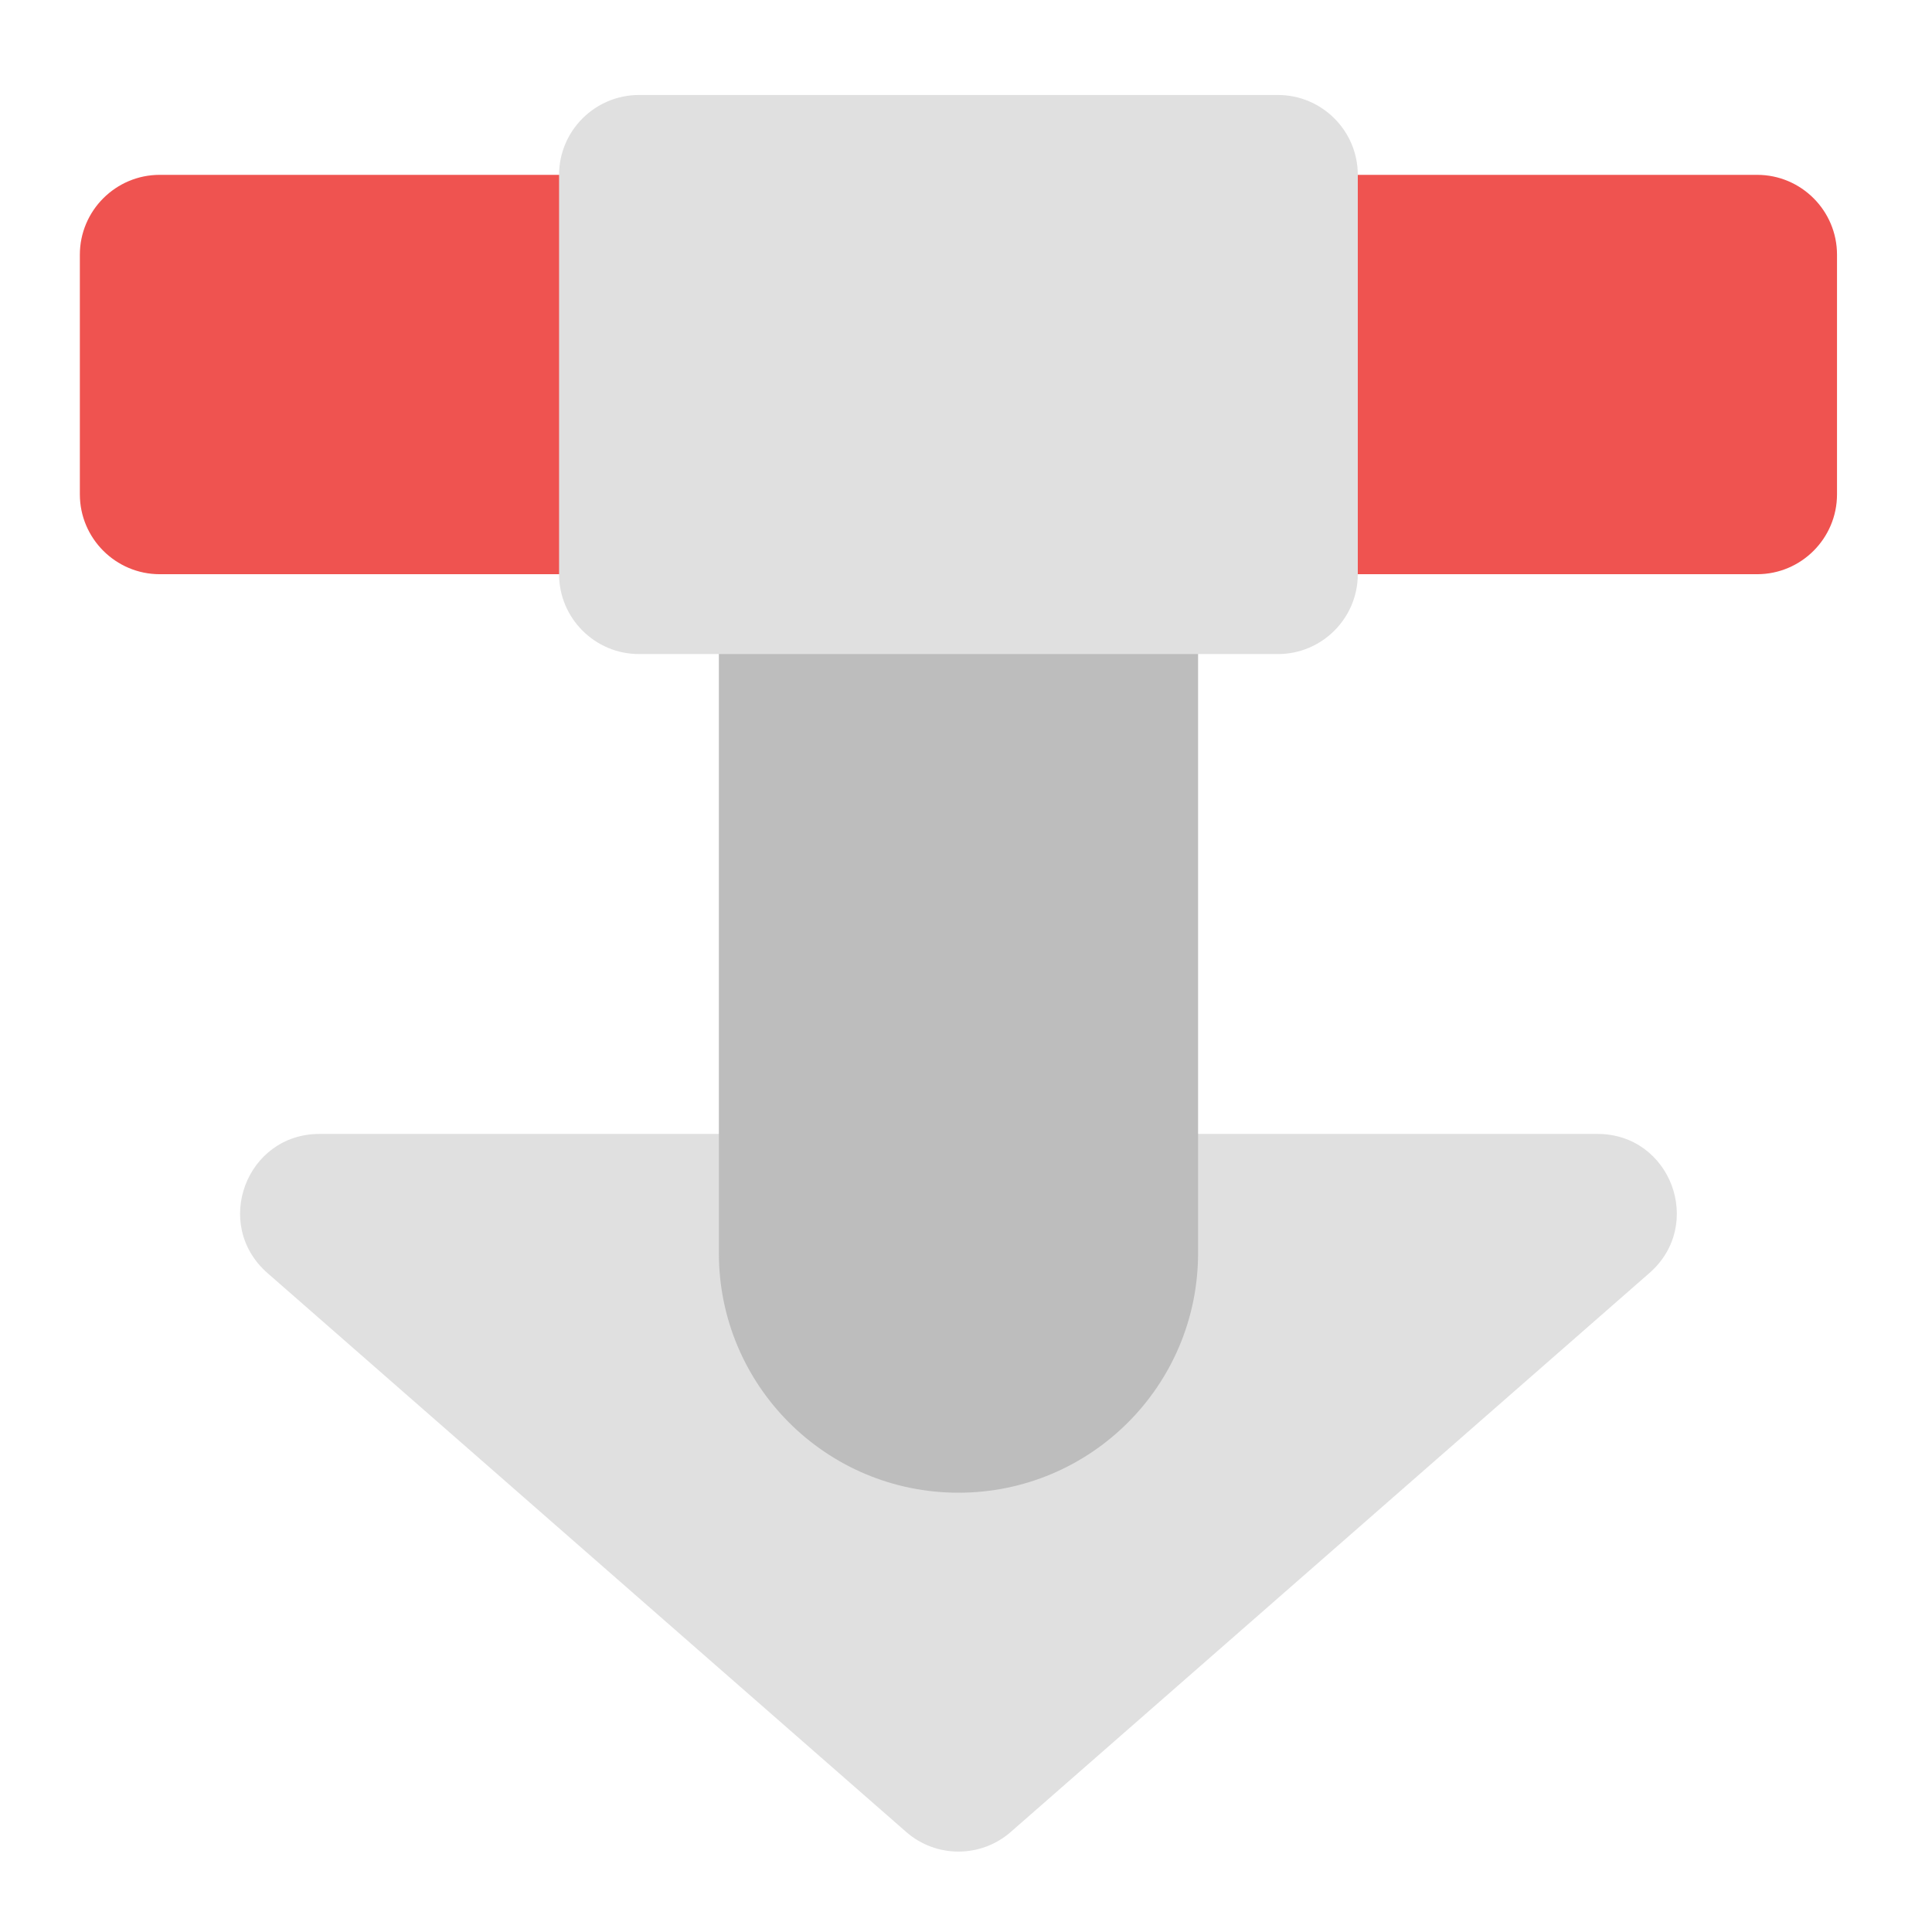
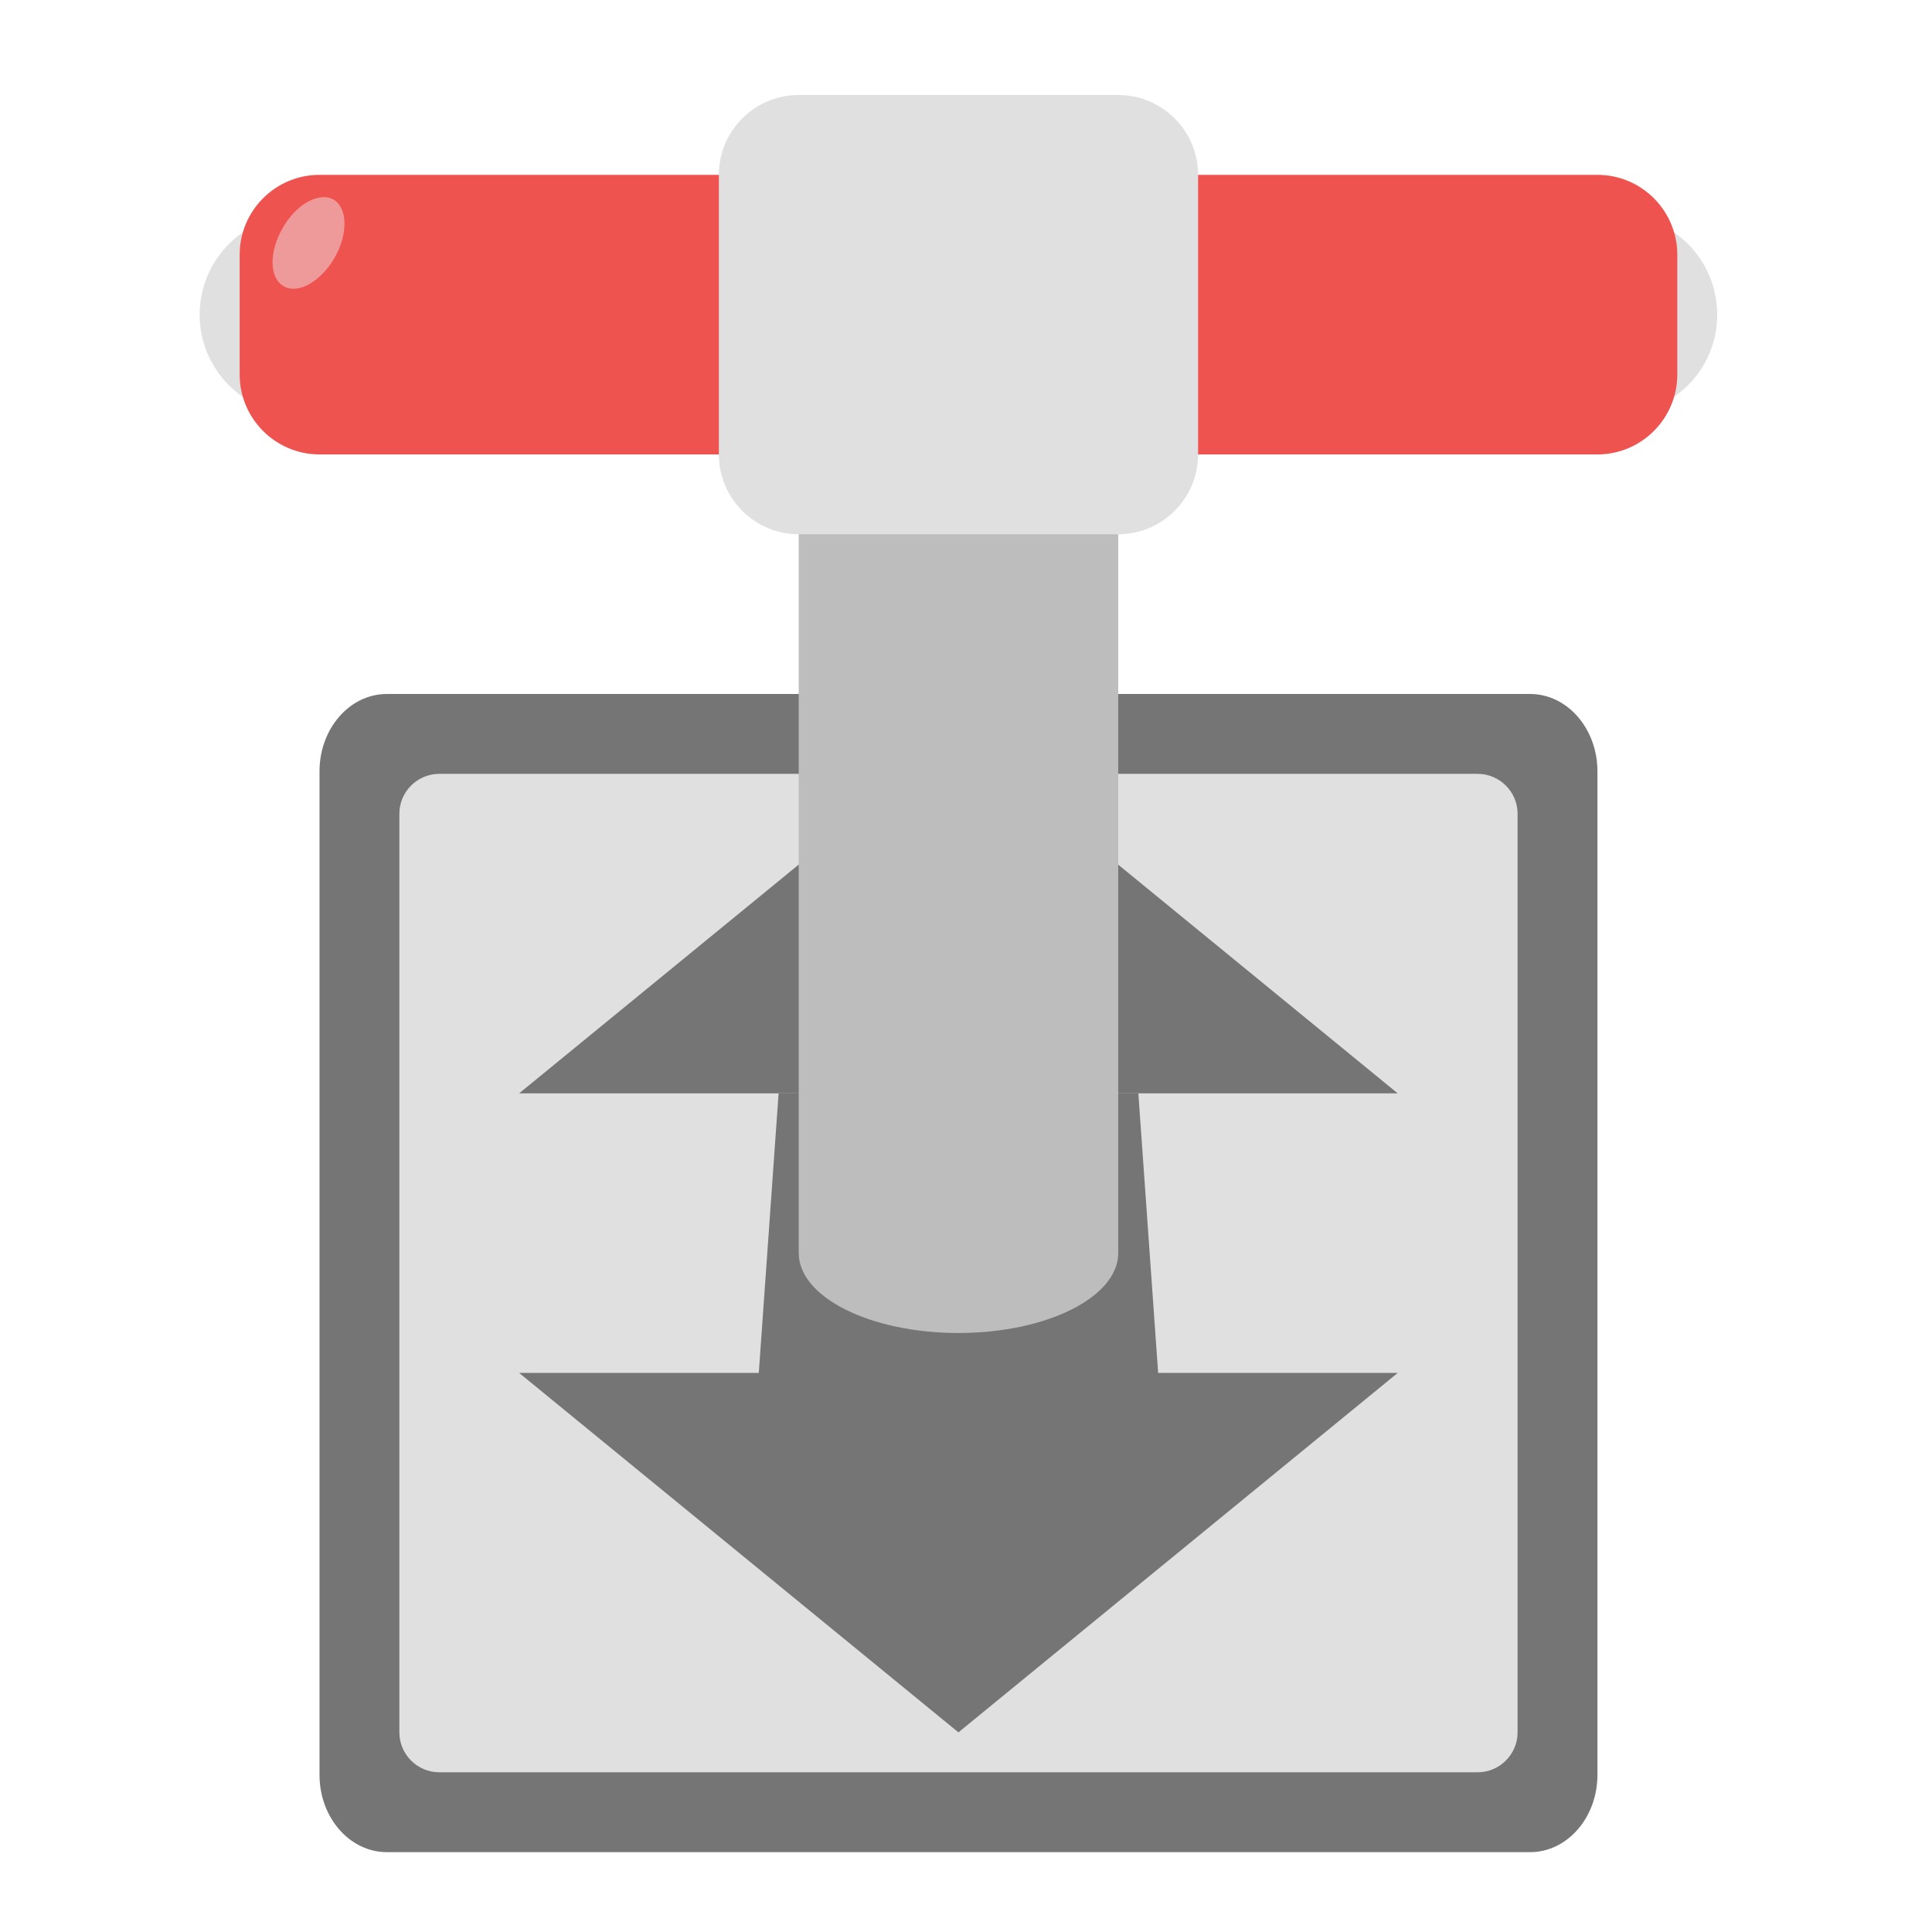
<svg xmlns="http://www.w3.org/2000/svg" width="24px" height="24px" viewBox="0 0 24 24" version="1.1">
  <g id="surface1">
-     <path style=" stroke:none;fill-rule:nonzero;fill:rgb(93.725%,32.549%,31.373%);fill-opacity:1;" d="M 1.984 2.172 L 21.828 2.172 C 22.375 2.172 22.82 2.617 22.82 3.164 L 22.82 6.141 C 22.82 6.688 22.375 7.133 21.828 7.133 L 1.984 7.133 C 1.438 7.133 0.992 6.688 0.992 6.141 L 0.992 3.164 C 0.992 2.617 1.438 2.172 1.984 2.172 Z M 1.984 2.172 " />
-     <path style=" stroke:none;fill-rule:nonzero;fill:rgb(87.843%,87.843%,87.843%);fill-opacity:1;" d="M 3.969 14.086 C 3.059 14.086 2.637 15.211 3.32 15.812 L 11.258 22.758 C 11.629 23.082 12.184 23.082 12.555 22.758 L 20.492 15.812 C 21.176 15.211 20.754 14.086 19.844 14.086 Z M 3.969 14.086 " />
-     <path style=" stroke:none;fill-rule:nonzero;fill:rgb(74.118%,74.118%,74.118%);fill-opacity:1;" d="M 11.906 4.652 C 13.551 4.652 14.883 5.984 14.883 7.629 L 14.883 15.566 C 14.883 17.211 13.551 18.543 11.906 18.543 C 10.262 18.543 8.93 17.211 8.93 15.566 L 8.93 7.629 C 8.93 5.984 10.262 4.652 11.906 4.652 Z M 11.906 4.652 " />
-     <path style=" stroke:none;fill-rule:nonzero;fill:rgb(87.843%,87.843%,87.843%);fill-opacity:1;" d="M 7.938 1.18 L 15.875 1.18 C 16.422 1.18 16.867 1.625 16.867 2.172 L 16.867 7.133 C 16.867 7.68 16.422 8.125 15.875 8.125 L 7.938 8.125 C 7.391 8.125 6.945 7.68 6.945 7.133 L 6.945 2.172 C 6.945 1.625 7.391 1.18 7.938 1.18 Z M 7.938 1.18 " />
+     <path style=" stroke:none;fill-rule:nonzero;fill:rgb(45.882%,45.882%,45.882%);fill-opacity:1;" d="M 4.805 8.621 L 19.008 8.621 C 19.469 8.621 19.844 9.051 19.844 9.582 L 19.844 22.047 C 19.844 22.578 19.469 23.008 19.008 23.008 L 4.805 23.008 C 4.344 23.008 3.969 22.578 3.969 22.047 L 3.969 9.582 C 3.969 9.051 4.344 8.621 4.805 8.621 Z M 4.805 8.621 " />
+     <path style=" stroke:none;fill-rule:nonzero;fill:rgb(87.843%,87.843%,87.843%);fill-opacity:1;" d="M 5.457 9.613 L 18.355 9.613 C 18.629 9.613 18.852 9.836 18.852 10.109 L 18.852 21.52 C 18.852 21.793 18.629 22.016 18.355 22.016 L 5.457 22.016 C 5.184 22.016 4.961 21.793 4.961 21.52 L 4.961 10.109 C 4.961 9.836 5.184 9.613 5.457 9.613 Z M 5.457 9.613 " />
+     <path style=" stroke:none;fill-rule:nonzero;fill:rgb(45.882%,45.882%,45.882%);fill-opacity:1;" d="M 11.906 9.117 L 6.449 13.582 L 9.922 13.582 L 9.922 16.559 L 13.891 16.559 L 13.891 13.582 L 17.363 13.582 Z M 11.906 9.117 " />
+     <path style=" stroke:none;fill-rule:nonzero;fill:rgb(45.882%,45.882%,45.882%);fill-opacity:1;" d="M 11.906 21.52 L 6.449 17.055 L 9.426 17.055 L 9.672 13.582 L 14.141 13.582 L 14.387 17.055 L 17.363 17.055 Z M 11.906 21.52 " />
+     <path style=" stroke:none;fill-rule:nonzero;fill:rgb(87.843%,87.843%,87.843%);fill-opacity:1;" d="M 3.719 2.668 L 20.09 2.668 C 20.777 2.668 21.332 3.223 21.332 3.91 C 21.332 4.594 20.777 5.148 20.09 5.148 L 3.719 5.148 C 3.035 5.148 2.48 4.594 2.48 3.91 C 2.48 3.223 3.035 2.668 3.719 2.668 Z M 3.719 2.668 " />
+     <path style=" stroke:none;fill-rule:nonzero;fill:rgb(93.725%,32.549%,31.373%);fill-opacity:1;" d="M 3.969 2.172 L 19.844 2.172 C 20.391 2.172 20.836 2.617 20.836 3.164 L 20.836 4.652 C 20.836 5.199 20.391 5.645 19.844 5.645 L 3.969 5.645 C 3.422 5.645 2.977 5.199 2.977 4.652 L 2.977 3.164 C 2.977 2.617 3.422 2.172 3.969 2.172 Z M 3.969 2.172 " />
+     <path style=" stroke:none;fill-rule:nonzero;fill:rgb(74.118%,74.118%,74.118%);fill-opacity:1;" d="M 11.906 2.668 C 13.004 2.668 13.891 3.113 13.891 3.66 L 13.891 15.566 C 13.891 16.113 13.004 16.559 11.906 16.559 C 10.809 16.559 9.922 16.113 9.922 15.566 L 9.922 3.66 C 9.922 3.113 10.809 2.668 11.906 2.668 Z M 11.906 2.668 " />
+     <path style=" stroke:none;fill-rule:nonzero;fill:rgb(87.843%,87.843%,87.843%);fill-opacity:1;" d="M 9.922 1.18 L 13.891 1.18 C 14.438 1.18 14.883 1.625 14.883 2.172 L 14.883 5.645 C 14.883 6.191 14.438 6.637 13.891 6.637 L 9.922 6.637 C 9.375 6.637 8.93 6.191 8.93 5.645 L 8.93 2.172 C 8.93 1.625 9.375 1.18 9.922 1.18 Z M 9.922 1.18 " />
+     <path style=" stroke:none;fill-rule:nonzero;fill:rgb(93.725%,60.392%,60.392%);fill-opacity:1;" d="M 4.145 2.48 C 4.32 2.586 4.324 2.91 4.156 3.203 C 3.984 3.5 3.699 3.66 3.523 3.555 C 3.344 3.453 3.34 3.129 3.512 2.832 C 3.68 2.535 3.965 2.379 4.145 2.48 Z M 4.145 2.48 " />
  </g>
</svg>
